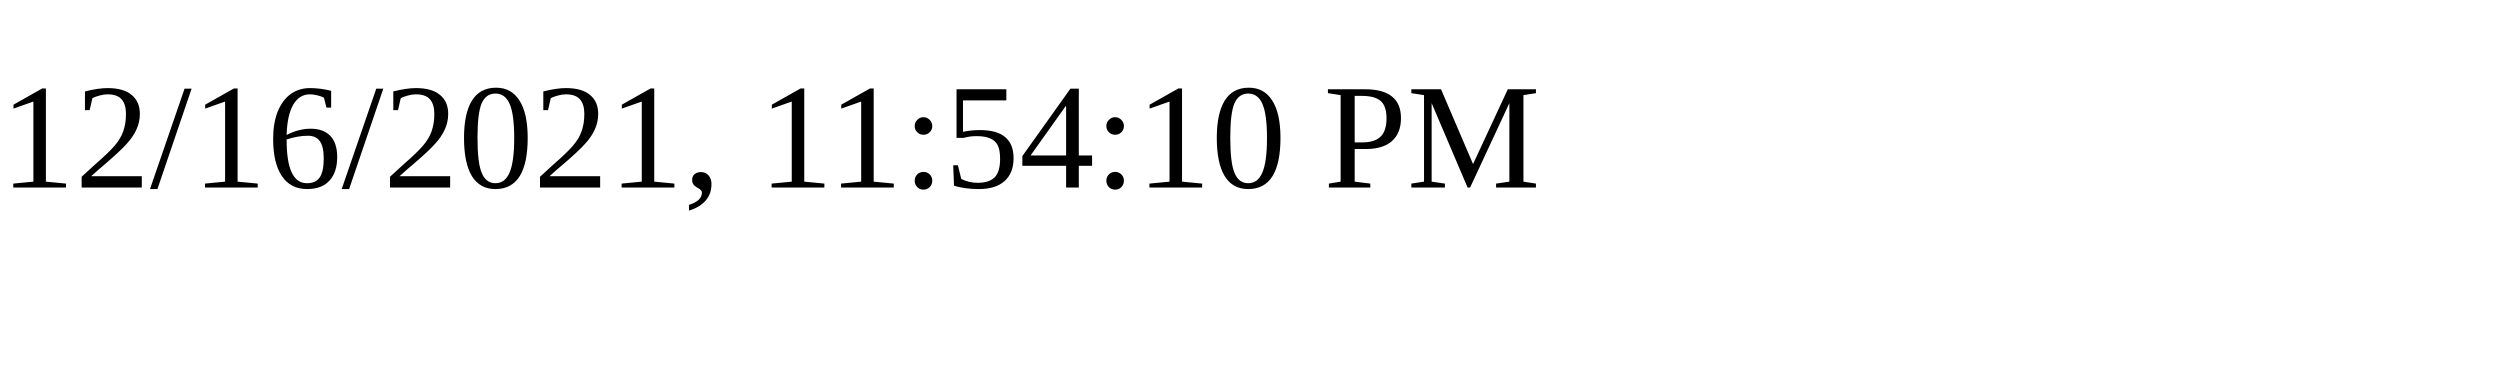
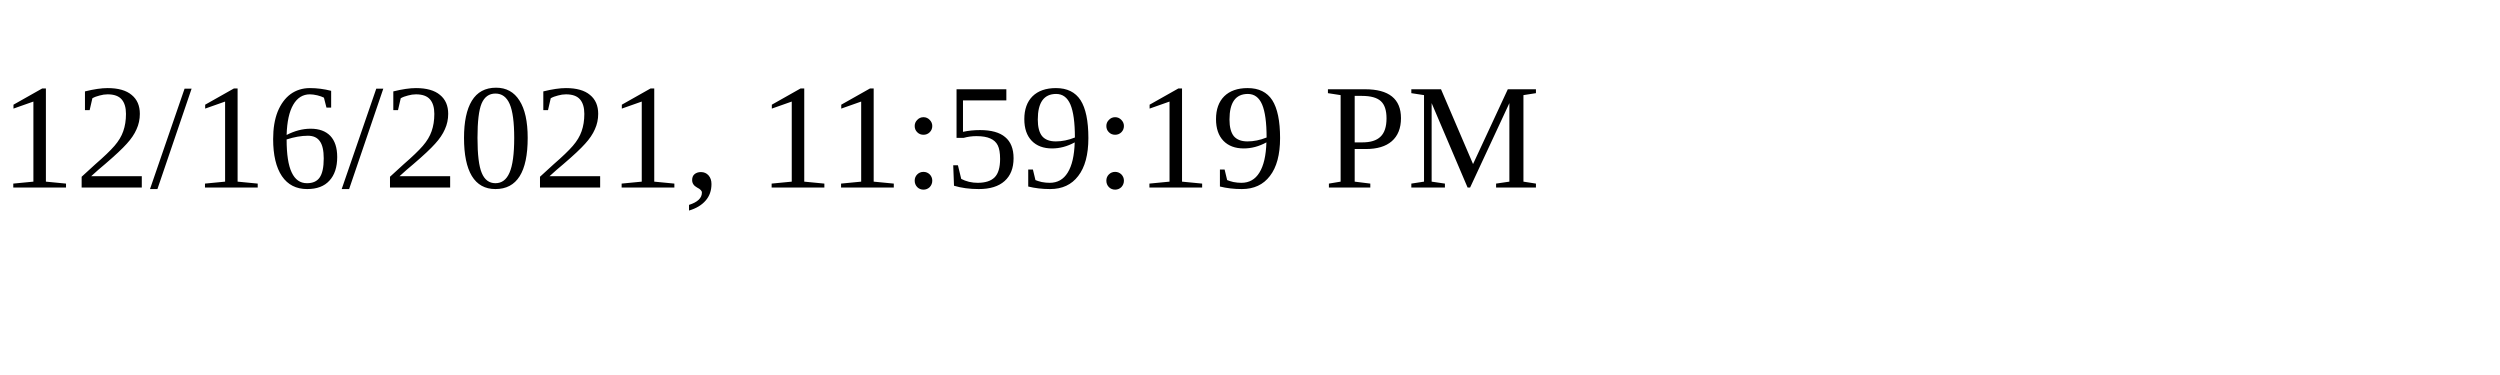
<svg xmlns="http://www.w3.org/2000/svg" height="30" width="200">
-   <text x="0" y="15">12/16/2021, 11:54:10 PM</text>
+   <text x="0" y="15">12/16/2021, 11:59:19 PM</text>
</svg>
